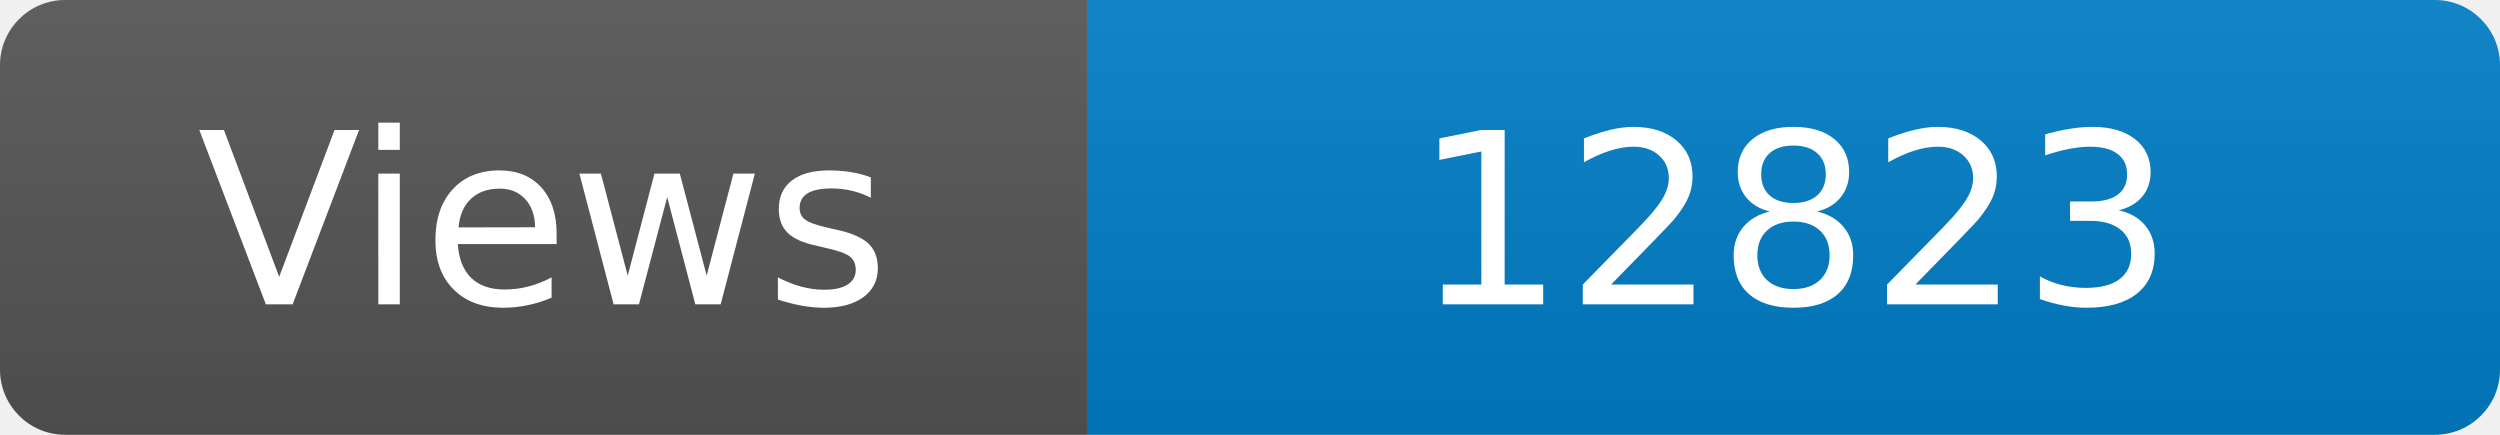
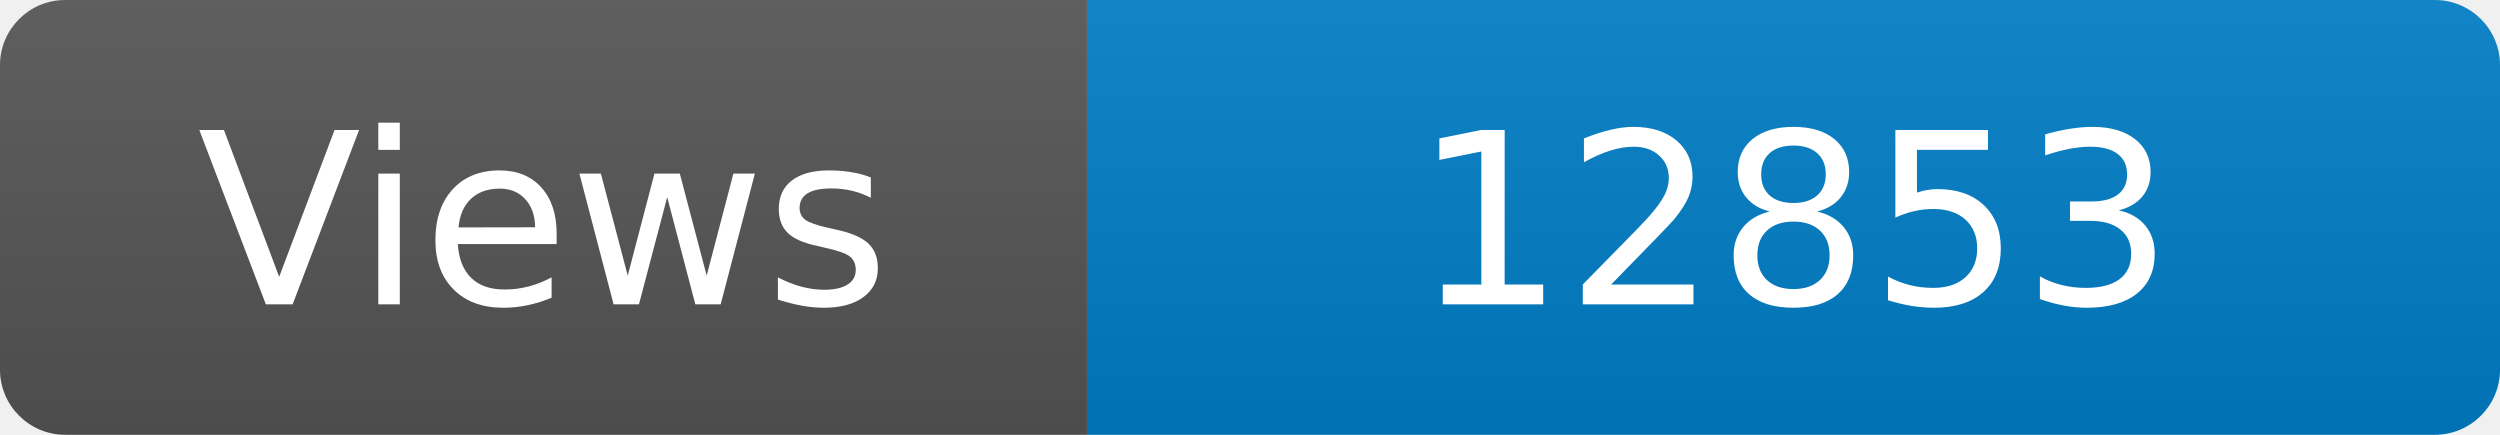
<svg xmlns="http://www.w3.org/2000/svg" width="115" height="20" role="img" aria-label="Maintained?: yes">
  <linearGradient id="s" x2="0" y2="100%">
    <stop offset="0" stop-color="#bbb" stop-opacity=".1" />
    <stop offset="1" stop-opacity=".1" />
  </linearGradient>
  <clipPath id="r">
    <rect width="115" height="20" rx="3" fill="#fff" />
  </clipPath>
  <g clip-path="url(#r)">
    <rect width="50" height="20" fill="#555" />
    <rect x="50" width="160" height="20" fill="#007ec6" />
    <rect width="115" height="20" fill="url(#s)" />
  </g>
  <g fill="#fff" text-anchor="middle" font-family="Verdana,Geneva,DejaVu Sans,sans-serif" font-size="110">
    <text x="250" y="140" transform="scale(.1)" fill="#fff">Views</text>
-     <text x="825" y="140" transform="scale(.1)" fill="#fff">12823</text>
+     <text x="825" y="140" transform="scale(.1)" fill="#fff">12853</text>
  </g>
</svg>
